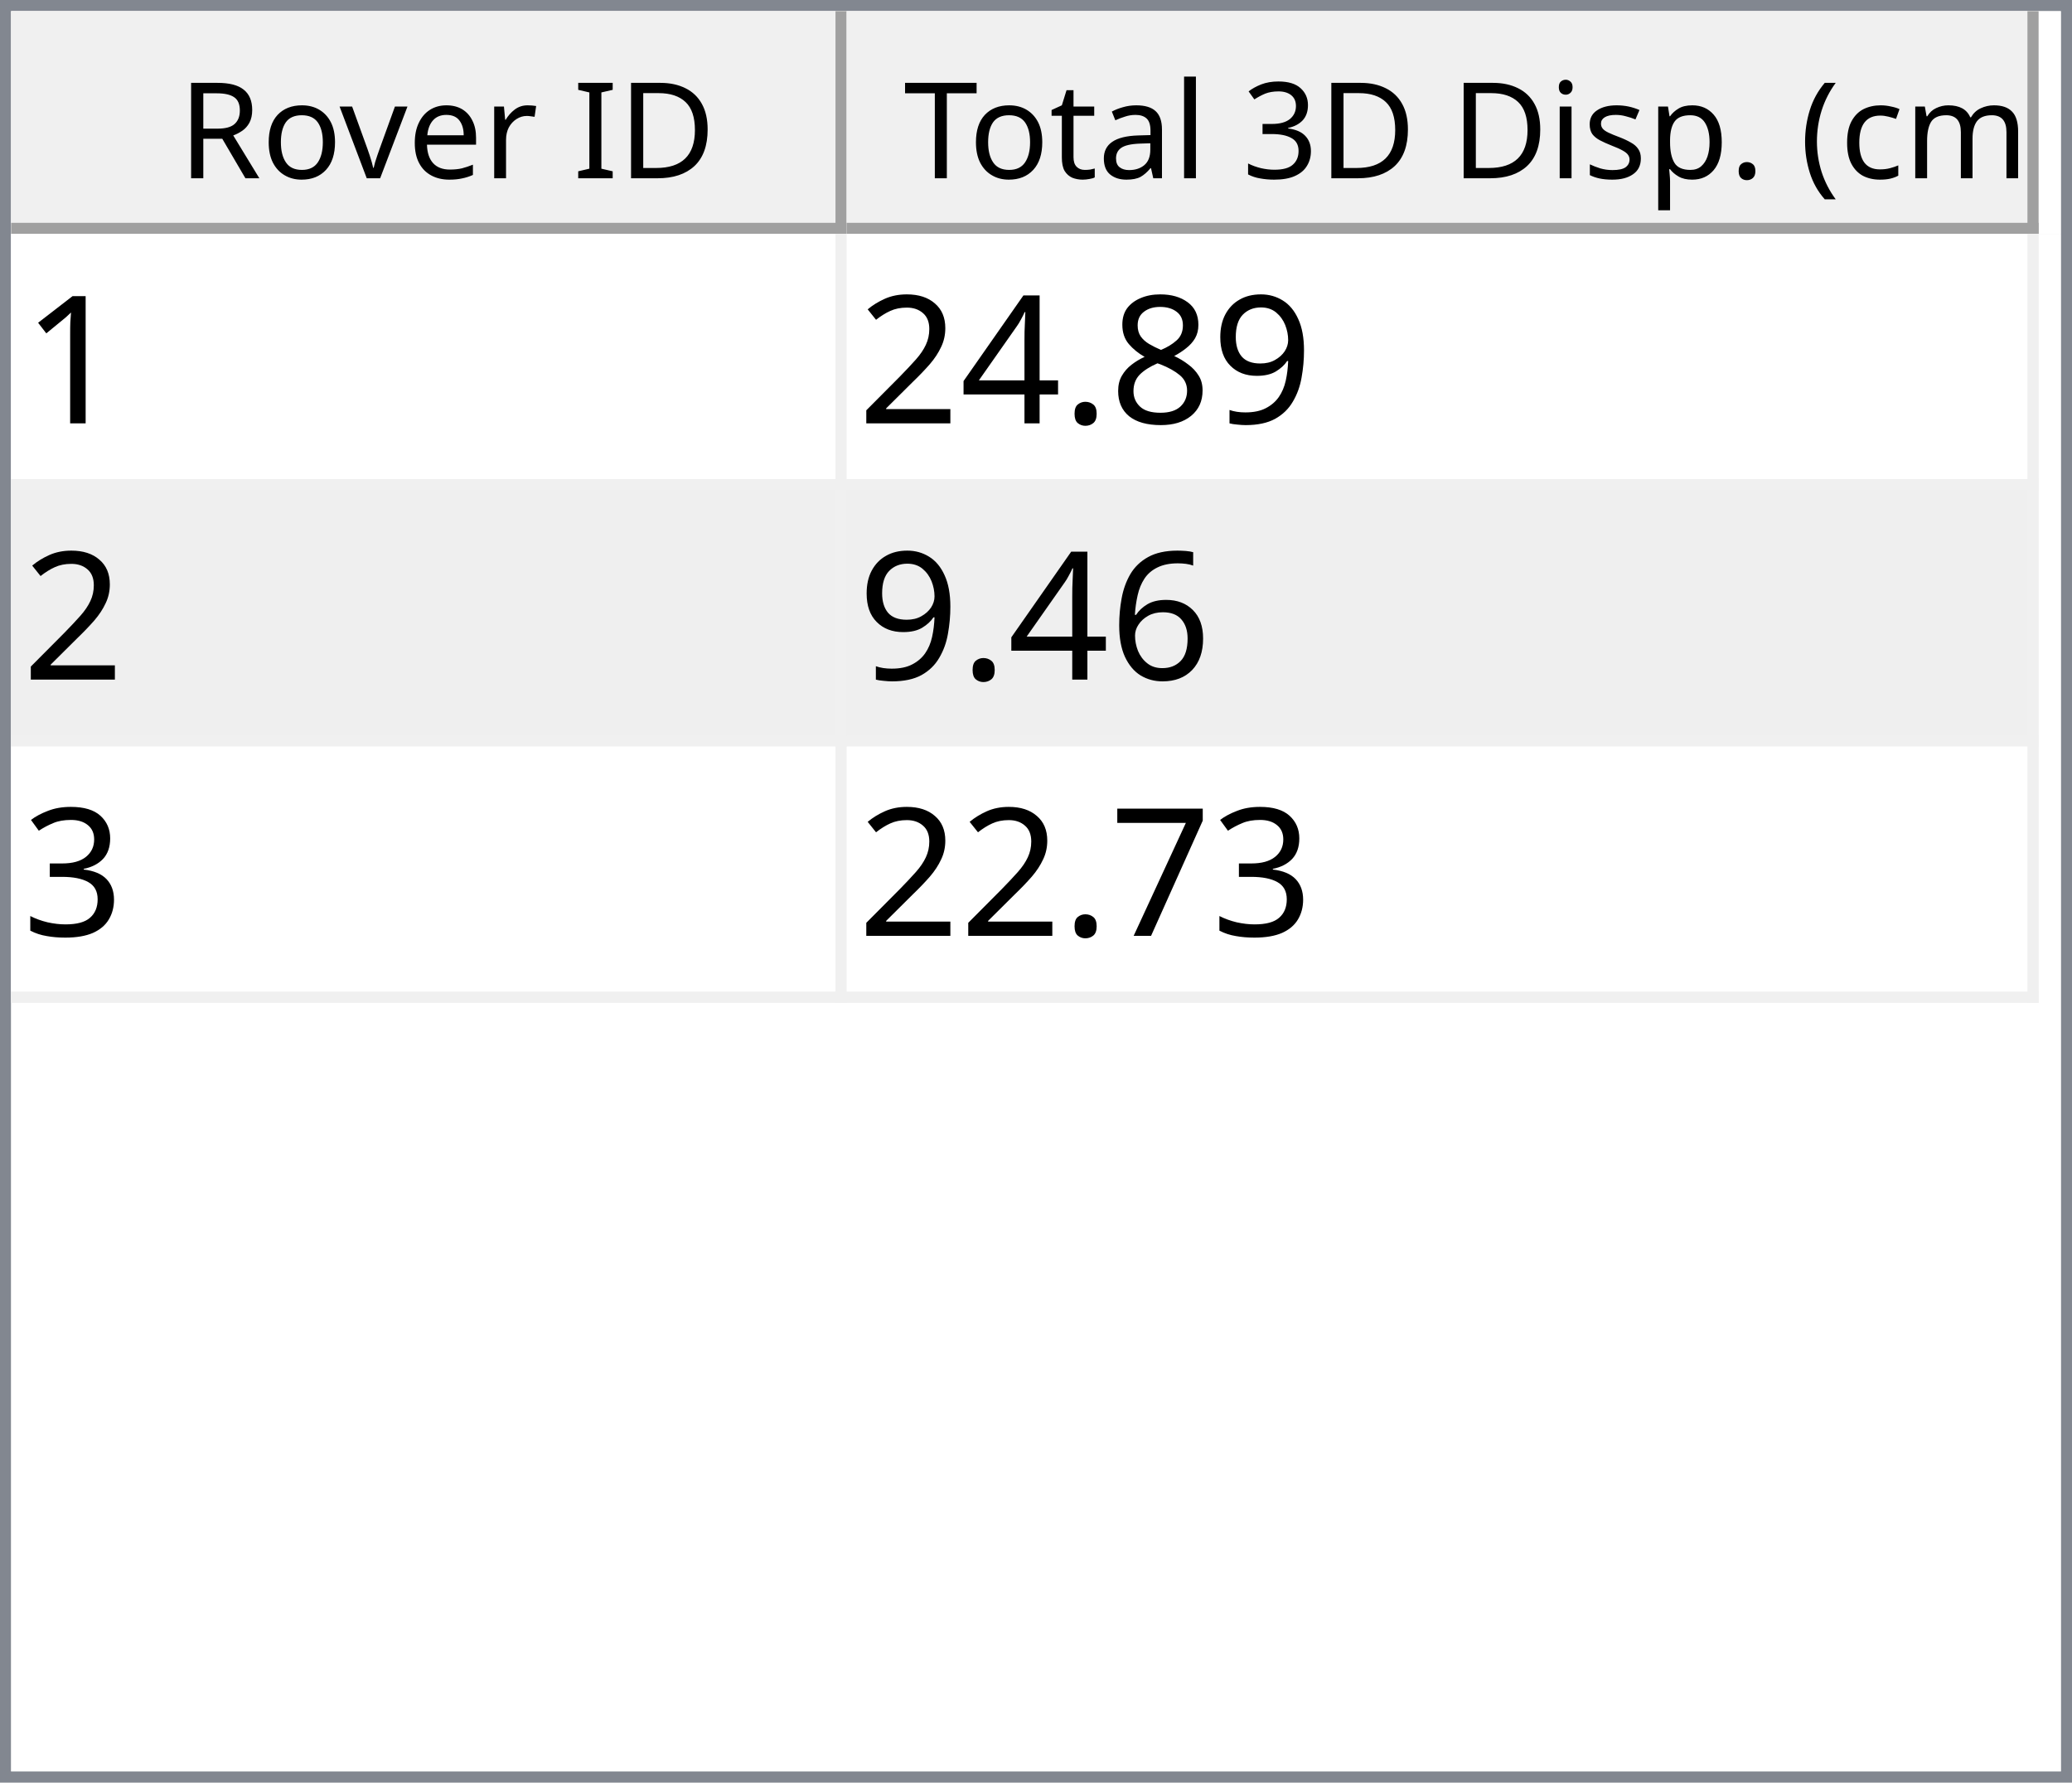
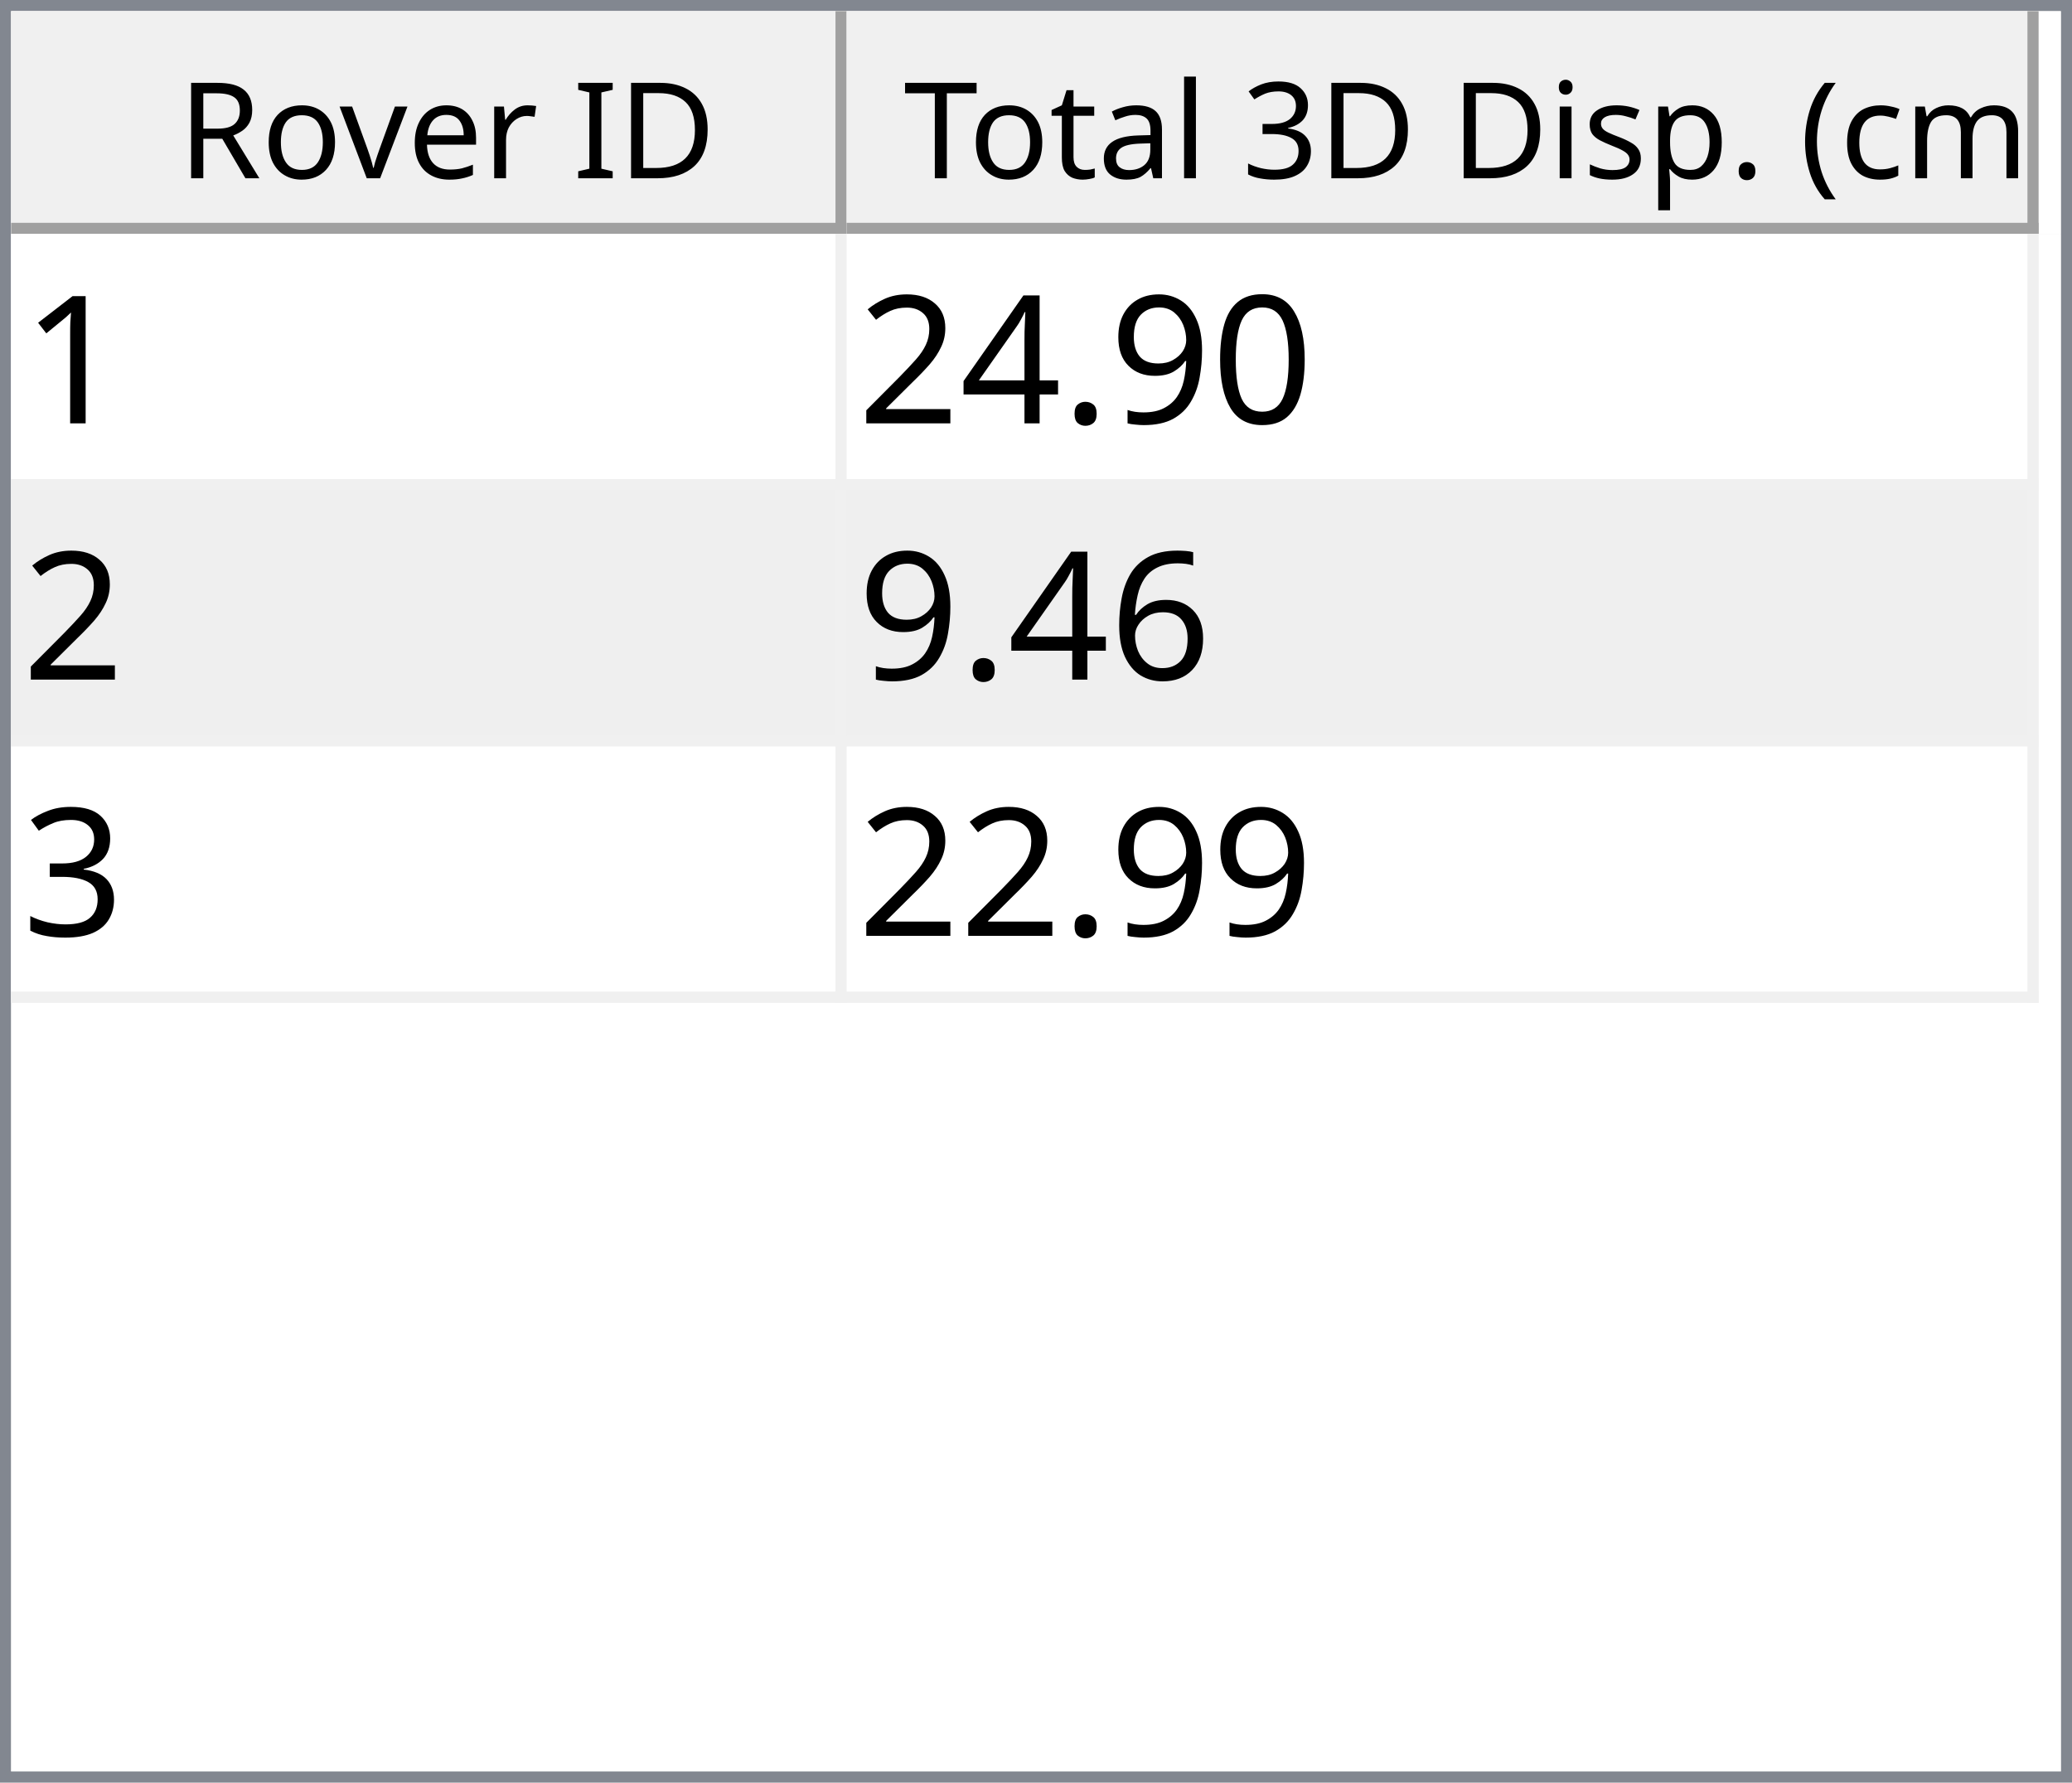
<svg xmlns="http://www.w3.org/2000/svg" style="fill-opacity:1; color-rendering:auto; color-interpolation:auto; text-rendering:auto; stroke:black; stroke-linecap:square; stroke-miterlimit:10; shape-rendering:auto; stroke-opacity:1; fill:black; stroke-dasharray:none; font-weight:normal; stroke-width:1; font-family:'Dialog'; font-style:normal; stroke-linejoin:miter; font-size:12px; stroke-dashoffset:0; image-rendering:auto;" width="186" height="160">
  <defs id="genericDefs" />
  <g>
    <defs id="defs1">
      <clipPath clipPathUnits="userSpaceOnUse" id="clipPath1">
        <path d="M0 0 L186 0 L186 160 L0 160 L0 0 Z" />
      </clipPath>
      <clipPath clipPathUnits="userSpaceOnUse" id="clipPath2">
        <path d="M0 0 L0 160 L186 160 L186 0 Z" />
      </clipPath>
      <clipPath clipPathUnits="userSpaceOnUse" id="clipPath3">
        <path d="M0 0 L0 20 L184 20 L184 0 Z" />
      </clipPath>
      <clipPath clipPathUnits="userSpaceOnUse" id="clipPath4">
        <path d="M0 0 L0 20 L75 20 L75 0 Z" />
      </clipPath>
      <clipPath clipPathUnits="userSpaceOnUse" id="clipPath5">
        <path d="M1 1 L1 19 L74 19 L74 1 Z" />
      </clipPath>
      <clipPath clipPathUnits="userSpaceOnUse" id="clipPath6">
        <path d="M0 0 L0 18 L73 18 L73 0 Z" />
      </clipPath>
      <clipPath clipPathUnits="userSpaceOnUse" id="clipPath7">
        <path d="M-0.5 -0.5 L-0.5 19.5 L74.5 19.5 L74.5 -0.5 Z" />
      </clipPath>
      <clipPath clipPathUnits="userSpaceOnUse" id="clipPath8">
        <path d="M0 0 L0 20 L107 20 L107 0 Z" />
      </clipPath>
      <clipPath clipPathUnits="userSpaceOnUse" id="clipPath9">
        <path d="M1 1 L1 19 L106 19 L106 1 Z" />
      </clipPath>
      <clipPath clipPathUnits="userSpaceOnUse" id="clipPath10">
        <path d="M0 0 L0 18 L105 18 L105 0 Z" />
      </clipPath>
      <clipPath clipPathUnits="userSpaceOnUse" id="clipPath11">
        <path d="M-0.5 -0.5 L-0.5 19.5 L106.5 19.5 L106.5 -0.5 Z" />
      </clipPath>
      <clipPath clipPathUnits="userSpaceOnUse" id="clipPath12">
        <path d="M0 0 L0 138 L184 138 L184 0 Z" />
      </clipPath>
      <clipPath clipPathUnits="userSpaceOnUse" id="clipPath13">
        <path d="M0 0 L0 69 L182 69 L182 0 Z" />
      </clipPath>
      <clipPath clipPathUnits="userSpaceOnUse" id="clipPath14">
        <path d="M-0.5 -0.5 L-0.5 68.5 L181.5 68.5 L181.5 -0.5 Z" />
      </clipPath>
      <clipPath clipPathUnits="userSpaceOnUse" id="clipPath15">
        <path d="M0 0 L0 22 L74 22 L74 0 Z" />
      </clipPath>
      <clipPath clipPathUnits="userSpaceOnUse" id="clipPath16">
        <path d="M0 0 L0 22 L106 22 L106 0 Z" />
      </clipPath>
      <font horiz-adv-x="64.551" id="font1">
        <font-face ascent="107.91" descent="25.098" units-per-em="100" style="font-style:normal; font-family:Segoe UI; font-weight:normal;" />
        <missing-glyph horiz-adv-x="64.551" d="M8.109 0 L8.109 68.266 L56.453 68.266 L56.453 0 L8.109 0 ZM15.328 7.234 L49.219 7.234 L49.219 61.031 L15.328 61.031 L15.328 7.234 Z" />
        <glyph unicode="D" horiz-adv-x="70.117" d="M9.188 0 L9.188 70.016 L28.516 70.016 Q65.531 70.016 65.531 35.891 Q65.531 19.672 55.25 9.836 Q44.969 0 27.734 0 L9.188 0 ZM17.391 62.594 L17.391 7.422 L27.828 7.422 Q41.609 7.422 49.273 14.797 Q56.938 22.172 56.938 35.688 Q56.938 62.594 28.328 62.594 L17.391 62.594 Z" />
        <glyph unicode="I" horiz-adv-x="26.611" d="M17.391 0 L9.188 0 L9.188 70.016 L17.391 70.016 L17.391 0 Z" />
        <glyph unicode=" " horiz-adv-x="27.393" d="" />
        <glyph unicode="r" horiz-adv-x="34.766" d="M34.188 41.891 Q32.078 43.5 28.125 43.5 Q23 43.5 19.555 38.672 Q16.109 33.844 16.109 25.484 L16.109 0 L8.109 0 L8.109 50 L16.109 50 L16.109 39.703 L16.312 39.703 Q18.016 44.969 21.531 47.922 Q25.047 50.875 29.391 50.875 Q32.516 50.875 34.188 50.203 L34.188 41.891 Z" />
        <glyph unicode="e" horiz-adv-x="52.295" d="M48.297 23 L12.984 23 Q13.188 14.656 17.484 10.109 Q21.781 5.562 29.297 5.562 Q37.75 5.562 44.828 11.141 L44.828 3.609 Q38.234 -1.172 27.391 -1.172 Q16.797 -1.172 10.742 5.641 Q4.688 12.453 4.688 24.812 Q4.688 36.469 11.305 43.82 Q17.922 51.172 27.734 51.172 Q37.547 51.172 42.922 44.828 Q48.297 38.484 48.297 27.203 L48.297 23 ZM40.094 29.781 Q40.047 36.719 36.75 40.578 Q33.453 44.438 27.594 44.438 Q21.922 44.438 17.969 40.383 Q14.016 36.328 13.094 29.781 L40.094 29.781 Z" />
        <glyph unicode="v" horiz-adv-x="47.9" d="M47.406 50 L27.484 0 L19.625 0 L0.688 50 L9.469 50 L22.172 13.672 Q23.578 9.672 23.922 6.688 L24.125 6.688 Q24.609 10.453 25.688 13.484 L38.969 50 L47.406 50 Z" />
        <glyph unicode="o" horiz-adv-x="58.594" d="M29 -1.172 Q17.922 -1.172 11.305 5.836 Q4.688 12.844 4.688 24.422 Q4.688 37.016 11.57 44.094 Q18.453 51.172 30.172 51.172 Q41.359 51.172 47.633 44.289 Q53.906 37.406 53.906 25.203 Q53.906 13.234 47.141 6.031 Q40.375 -1.172 29 -1.172 ZM29.594 44.438 Q21.875 44.438 17.383 39.188 Q12.891 33.938 12.891 24.703 Q12.891 15.828 17.43 10.695 Q21.969 5.562 29.594 5.562 Q37.359 5.562 41.531 10.594 Q45.703 15.625 45.703 24.906 Q45.703 34.281 41.531 39.359 Q37.359 44.438 29.594 44.438 Z" />
        <glyph unicode="R" horiz-adv-x="59.814" d="M59.375 0 L49.609 0 L37.891 19.625 Q36.281 22.359 34.766 24.289 Q33.25 26.219 31.664 27.438 Q30.078 28.656 28.25 29.219 Q26.422 29.781 24.125 29.781 L17.391 29.781 L17.391 0 L9.188 0 L9.188 70.016 L30.078 70.016 Q34.672 70.016 38.555 68.867 Q42.438 67.719 45.289 65.375 Q48.141 63.031 49.758 59.547 Q51.375 56.062 51.375 51.375 Q51.375 47.703 50.273 44.656 Q49.172 41.609 47.148 39.211 Q45.125 36.812 42.266 35.133 Q39.406 33.453 35.844 32.516 L35.844 32.328 Q37.594 31.547 38.891 30.547 Q40.188 29.547 41.359 28.18 Q42.531 26.812 43.68 25.078 Q44.828 23.344 46.234 21.047 L59.375 0 ZM17.391 62.594 L17.391 37.203 L28.516 37.203 Q31.594 37.203 34.203 38.133 Q36.812 39.062 38.719 40.797 Q40.625 42.531 41.703 45.047 Q42.781 47.562 42.781 50.688 Q42.781 56.297 39.141 59.445 Q35.5 62.594 28.609 62.594 L17.391 62.594 Z" />
        <glyph unicode=")" horiz-adv-x="30.176" d="M8.297 -15.922 L1.172 -15.922 Q16.406 2.344 16.406 26.812 Q16.406 51.469 1.078 70.016 L8.297 70.016 Q23.531 52.156 23.531 26.703 Q23.531 1.375 8.297 -15.922 Z" />
        <glyph unicode="m" horiz-adv-x="86.133" d="M79.109 0 L71.094 0 L71.094 28.719 Q71.094 37.016 68.531 40.727 Q65.969 44.438 59.906 44.438 Q54.781 44.438 51.195 39.75 Q47.609 35.062 47.609 28.516 L47.609 0 L39.594 0 L39.594 29.688 Q39.594 44.438 28.219 44.438 Q22.953 44.438 19.531 40.016 Q16.109 35.594 16.109 28.516 L16.109 0 L8.109 0 L8.109 50 L16.109 50 L16.109 42.094 L16.312 42.094 Q21.625 51.172 31.844 51.172 Q36.969 51.172 40.773 48.312 Q44.578 45.453 46 40.828 Q51.562 51.172 62.594 51.172 Q79.109 51.172 79.109 30.812 L79.109 0 Z" />
        <glyph unicode="c" horiz-adv-x="46.191" d="M42.188 2.297 Q36.422 -1.172 28.516 -1.172 Q17.828 -1.172 11.258 5.789 Q4.688 12.75 4.688 23.828 Q4.688 36.188 11.766 43.68 Q18.844 51.172 30.672 51.172 Q37.25 51.172 42.281 48.734 L42.281 40.531 Q36.719 44.438 30.375 44.438 Q22.703 44.438 17.797 38.945 Q12.891 33.453 12.891 24.516 Q12.891 15.719 17.508 10.641 Q22.125 5.562 29.891 5.562 Q36.422 5.562 42.188 9.906 L42.188 2.297 Z" />
        <glyph unicode="(" horiz-adv-x="30.176" d="M29.109 -15.922 L21.969 -15.922 Q6.844 1.375 6.844 26.703 Q6.844 52.156 21.969 70.016 L29.203 70.016 Q13.875 51.469 13.875 26.812 Q13.875 2.344 29.109 -15.922 Z" />
        <glyph unicode="." horiz-adv-x="21.68" d="M10.891 -1.078 Q8.641 -1.078 7.055 0.539 Q5.469 2.156 5.469 4.391 Q5.469 6.641 7.055 8.273 Q8.641 9.906 10.891 9.906 Q13.188 9.906 14.797 8.273 Q16.406 6.641 16.406 4.391 Q16.406 2.156 14.797 0.539 Q13.188 -1.078 10.891 -1.078 Z" />
        <glyph unicode="p" horiz-adv-x="58.789" d="M16.312 7.234 L16.109 7.234 L16.109 -23 L8.109 -23 L8.109 50 L16.109 50 L16.109 41.219 L16.312 41.219 Q22.219 51.172 33.594 51.172 Q43.266 51.172 48.688 44.461 Q54.109 37.75 54.109 26.469 Q54.109 13.922 48 6.375 Q41.891 -1.172 31.297 -1.172 Q21.578 -1.172 16.312 7.234 ZM16.109 27.391 L16.109 20.406 Q16.109 14.203 20.141 9.883 Q24.172 5.562 30.375 5.562 Q37.641 5.562 41.773 11.133 Q45.906 16.703 45.906 26.609 Q45.906 34.969 42.047 39.703 Q38.188 44.438 31.594 44.438 Q24.609 44.438 20.359 39.578 Q16.109 34.719 16.109 27.391 Z" />
        <glyph unicode="s" horiz-adv-x="42.432" d="M5.078 1.812 L5.078 10.406 Q11.625 5.562 19.484 5.562 Q30.031 5.562 30.031 12.594 Q30.031 14.594 29.125 15.992 Q28.219 17.391 26.68 18.461 Q25.141 19.531 23.07 20.383 Q21 21.234 18.609 22.172 Q15.281 23.484 12.766 24.828 Q10.25 26.172 8.57 27.859 Q6.891 29.547 6.031 31.695 Q5.172 33.844 5.172 36.719 Q5.172 40.234 6.789 42.945 Q8.406 45.656 11.086 47.484 Q13.766 49.312 17.211 50.242 Q20.656 51.172 24.312 51.172 Q30.812 51.172 35.938 48.922 L35.938 40.828 Q30.422 44.438 23.25 44.438 Q21 44.438 19.195 43.922 Q17.391 43.406 16.094 42.477 Q14.797 41.547 14.086 40.258 Q13.375 38.969 13.375 37.406 Q13.375 35.453 14.086 34.133 Q14.797 32.812 16.164 31.789 Q17.531 30.766 19.484 29.938 Q21.438 29.109 23.922 28.125 Q27.25 26.859 29.883 25.516 Q32.516 24.172 34.375 22.484 Q36.234 20.797 37.234 18.602 Q38.234 16.406 38.234 13.375 Q38.234 9.672 36.602 6.938 Q34.969 4.203 32.234 2.398 Q29.5 0.594 25.93 -0.289 Q22.359 -1.172 18.453 -1.172 Q10.75 -1.172 5.078 1.812 Z" />
        <glyph unicode="i" horiz-adv-x="24.219" d="M12.203 62.703 Q10.062 62.703 8.547 64.164 Q7.031 65.625 7.031 67.875 Q7.031 70.125 8.547 71.609 Q10.062 73.094 12.203 73.094 Q14.406 73.094 15.945 71.609 Q17.484 70.125 17.484 67.875 Q17.484 65.719 15.945 64.211 Q14.406 62.703 12.203 62.703 ZM16.109 0 L8.109 0 L8.109 50 L16.109 50 L16.109 0 Z" />
        <glyph unicode="3" horiz-adv-x="53.906" d="M46.531 19.828 Q46.531 15.094 44.75 11.211 Q42.969 7.328 39.719 4.57 Q36.469 1.812 31.93 0.297 Q27.391 -1.219 21.922 -1.219 Q11.922 -1.219 6 2.594 L6 11.188 Q13.094 5.609 22.219 5.609 Q25.875 5.609 28.828 6.539 Q31.781 7.469 33.906 9.227 Q36.031 10.984 37.18 13.477 Q38.328 15.969 38.328 19.094 Q38.328 32.812 18.797 32.812 L12.984 32.812 L12.984 39.594 L18.5 39.594 Q35.797 39.594 35.797 52.484 Q35.797 64.406 22.609 64.406 Q15.188 64.406 8.688 59.422 L8.688 67.188 Q15.375 71.188 24.609 71.188 Q29 71.188 32.57 69.969 Q36.141 68.75 38.68 66.555 Q41.219 64.359 42.609 61.281 Q44 58.203 44 54.5 Q44 40.672 30.031 36.719 L30.031 36.531 Q33.594 36.141 36.625 34.797 Q39.656 33.453 41.852 31.305 Q44.047 29.156 45.289 26.25 Q46.531 23.344 46.531 19.828 Z" />
        <glyph unicode="l" horiz-adv-x="24.219" d="M16.109 0 L8.109 0 L8.109 74.031 L16.109 74.031 L16.109 0 Z" />
        <glyph unicode="a" horiz-adv-x="50.879" d="M43.891 0 L35.891 0 L35.891 7.812 L35.688 7.812 Q30.469 -1.172 20.312 -1.172 Q12.844 -1.172 8.617 2.781 Q4.391 6.734 4.391 13.281 Q4.391 27.297 20.906 29.594 L35.891 31.688 Q35.891 44.438 25.594 44.438 Q16.547 44.438 9.281 38.281 L9.281 46.484 Q16.656 51.172 26.266 51.172 Q43.891 51.172 43.891 32.516 L43.891 0 ZM35.891 25.297 L23.828 23.641 Q18.266 22.859 15.43 20.875 Q12.594 18.891 12.594 13.875 Q12.594 10.203 15.211 7.883 Q17.828 5.562 22.172 5.562 Q28.125 5.562 32.008 9.742 Q35.891 13.922 35.891 20.312 L35.891 25.297 Z" />
        <glyph unicode="t" horiz-adv-x="33.887" d="M31.297 0.484 Q28.469 -1.078 23.828 -1.078 Q10.688 -1.078 10.688 13.578 L10.688 43.172 L2.094 43.172 L2.094 50 L10.688 50 L10.688 62.203 L18.703 64.797 L18.703 50 L31.297 50 L31.297 43.172 L18.703 43.172 L18.703 14.984 Q18.703 9.969 20.414 7.82 Q22.125 5.672 26.078 5.672 Q29.109 5.672 31.297 7.328 L31.297 0.484 Z" />
        <glyph unicode="T" horiz-adv-x="52.393" d="M50.594 62.594 L30.375 62.594 L30.375 0 L22.172 0 L22.172 62.594 L2 62.594 L2 70.016 L50.594 70.016 L50.594 62.594 Z" />
      </font>
      <font horiz-adv-x="75.0" id="font2">
        <font-face ascent="100.537" descent="21.973" units-per-em="100" style="font-style:normal; font-family:sans-serif; font-weight:normal;" />
        <missing-glyph horiz-adv-x="75.0" d="M12.5 0 L12.5 62.5 L62.5 62.5 L62.5 0 L12.5 0 ZM14.062 1.562 L60.938 1.562 L60.938 60.938 L14.062 60.938 L14.062 1.562 Z" />
        <glyph unicode="1" horiz-adv-x="55.615" d="M37.25 0 L28.469 0 L28.469 56 Q25.297 52.984 20.141 49.953 Q14.984 46.922 10.891 45.406 L10.891 53.906 Q18.266 57.375 23.781 62.305 Q29.297 67.234 31.594 71.875 L37.25 71.875 L37.25 0 Z" />
+         <glyph unicode="0" horiz-adv-x="55.615" d="M4.156 35.297 Q4.156 48 6.766 55.742 Q9.375 63.484 14.523 67.68 Q19.672 71.875 27.484 71.875 Q33.25 71.875 37.594 69.555 Q41.938 67.234 44.773 62.867 Q47.609 58.5 49.219 52.227 Q50.828 45.953 50.828 35.297 Q50.828 22.703 48.242 14.969 Q45.656 7.234 40.508 3.008 Q35.359 -1.219 27.484 -1.219 Q17.141 -1.219 11.234 6.203 Q4.156 15.141 4.156 35.297 ZM13.188 35.297 Q13.188 17.672 17.312 11.836 Q21.438 6 27.484 6 Q33.547 6 37.672 11.859 Q41.797 17.719 41.797 35.297 Q41.797 52.984 37.672 58.789 Q33.547 64.594 27.391 64.594 Q21.344 64.594 17.719 59.469 Q13.188 52.938 13.188 35.297 Z" />
        <glyph unicode="9" horiz-adv-x="55.615" d="M5.469 16.547 L13.922 17.328 Q14.984 11.375 18.016 8.688 Q21.047 6 25.781 6 Q29.828 6 32.883 7.859 Q35.938 9.719 37.891 12.82 Q39.844 15.922 41.164 21.195 Q42.484 26.469 42.484 31.938 Q42.484 32.516 42.438 33.688 Q39.797 29.5 35.234 26.883 Q30.672 24.266 25.344 24.266 Q16.453 24.266 10.305 30.711 Q4.156 37.156 4.156 47.703 Q4.156 58.594 10.578 65.234 Q17 71.875 26.656 71.875 Q33.641 71.875 39.43 68.117 Q45.219 64.359 48.219 57.398 Q51.219 50.438 51.219 37.25 Q51.219 23.531 48.242 15.406 Q45.266 7.281 39.383 3.031 Q33.5 -1.219 25.594 -1.219 Q17.188 -1.219 11.867 3.445 Q6.547 8.109 5.469 16.547 ZM41.453 48.141 Q41.453 55.719 37.43 60.156 Q33.406 64.594 27.734 64.594 Q21.875 64.594 17.531 59.812 Q13.188 55.031 13.188 47.406 Q13.188 40.578 17.312 36.305 Q21.438 32.031 27.484 32.031 Q33.594 32.031 37.523 36.305 Q41.453 40.578 41.453 48.141 Z" />
-         <glyph unicode="8" horiz-adv-x="55.615" d="M17.672 38.812 Q12.203 40.828 9.57 44.539 Q6.938 48.25 6.938 53.422 Q6.938 61.234 12.555 66.555 Q18.172 71.875 27.484 71.875 Q36.859 71.875 42.578 66.43 Q48.297 60.984 48.297 53.172 Q48.297 48.188 45.68 44.508 Q43.062 40.828 37.75 38.812 Q44.344 36.672 47.781 31.883 Q51.219 27.094 51.219 20.453 Q51.219 11.281 44.727 5.031 Q38.234 -1.219 27.641 -1.219 Q17.047 -1.219 10.547 5.055 Q4.047 11.328 4.047 20.703 Q4.047 27.688 7.594 32.398 Q11.141 37.109 17.672 38.812 ZM15.922 53.719 Q15.922 48.641 19.195 45.414 Q22.469 42.188 27.688 42.188 Q32.766 42.188 36.016 45.383 Q39.266 48.578 39.266 53.219 Q39.266 58.062 35.914 61.359 Q32.562 64.656 27.594 64.656 Q22.562 64.656 19.242 61.43 Q15.922 58.203 15.922 53.719 ZM13.094 20.656 Q13.094 16.891 14.875 13.375 Q16.656 9.859 20.172 7.93 Q23.688 6 27.734 6 Q34.031 6 38.133 10.055 Q42.234 14.109 42.234 20.359 Q42.234 26.703 38.016 30.859 Q33.797 35.016 27.438 35.016 Q21.234 35.016 17.164 30.914 Q13.094 26.812 13.094 20.656 Z" />
        <glyph unicode="." horiz-adv-x="27.783" d="M9.078 0 L9.078 10.016 L19.094 10.016 L19.094 0 L9.078 0 Z" />
        <glyph unicode="4" horiz-adv-x="55.615" d="M32.328 0 L32.328 17.141 L1.266 17.141 L1.266 25.203 L33.938 71.578 L41.109 71.578 L41.109 25.203 L50.781 25.203 L50.781 17.141 L41.109 17.141 L41.109 0 L32.328 0 ZM32.328 25.203 L32.328 57.469 L9.906 25.203 L32.328 25.203 Z" />
        <glyph unicode="2" horiz-adv-x="55.615" d="M50.344 8.453 L50.344 0 L3.031 0 Q2.938 3.172 4.047 6.109 Q5.859 10.938 9.836 15.625 Q13.812 20.312 21.344 26.469 Q33.016 36.031 37.117 41.625 Q41.219 47.219 41.219 52.203 Q41.219 57.422 37.477 61.008 Q33.734 64.594 27.734 64.594 Q21.391 64.594 17.578 60.789 Q13.766 56.984 13.719 50.25 L4.688 51.172 Q5.609 61.281 11.664 66.578 Q17.719 71.875 27.938 71.875 Q38.234 71.875 44.242 66.164 Q50.25 60.453 50.25 52 Q50.25 47.703 48.492 43.555 Q46.734 39.406 42.656 34.812 Q38.578 30.219 29.109 22.219 Q21.188 15.578 18.945 13.211 Q16.703 10.844 15.234 8.453 L50.344 8.453 Z" />
        <glyph unicode="6" horiz-adv-x="55.615" d="M49.75 54.047 L41.016 53.375 Q39.844 58.547 37.703 60.891 Q34.125 64.656 28.906 64.656 Q24.703 64.656 21.531 62.312 Q17.391 59.281 14.992 53.469 Q12.594 47.656 12.5 36.922 Q15.672 41.75 20.266 44.094 Q24.859 46.438 29.891 46.438 Q38.672 46.438 44.852 39.969 Q51.031 33.5 51.031 23.25 Q51.031 16.5 48.125 10.719 Q45.219 4.938 40.141 1.859 Q35.062 -1.219 28.609 -1.219 Q17.625 -1.219 10.695 6.859 Q3.766 14.938 3.766 33.5 Q3.766 54.25 11.422 63.672 Q18.109 71.875 29.438 71.875 Q37.891 71.875 43.289 67.141 Q48.688 62.406 49.75 54.047 ZM13.875 23.188 Q13.875 18.656 15.797 14.508 Q17.719 10.359 21.188 8.18 Q24.656 6 28.469 6 Q34.031 6 38.039 10.492 Q42.047 14.984 42.047 22.703 Q42.047 30.125 38.086 34.398 Q34.125 38.672 28.125 38.672 Q22.172 38.672 18.023 34.398 Q13.875 30.125 13.875 23.188 Z" />
        <glyph unicode="3" horiz-adv-x="55.615" d="M4.203 18.891 L12.984 20.062 Q14.5 12.594 18.141 9.297 Q21.781 6 27 6 Q33.203 6 37.477 10.297 Q41.75 14.594 41.75 20.953 Q41.75 27 37.797 30.93 Q33.844 34.859 27.734 34.859 Q25.25 34.859 21.531 33.891 L22.516 41.609 Q23.391 41.5 23.922 41.5 Q29.547 41.5 34.039 44.43 Q38.531 47.359 38.531 53.469 Q38.531 58.297 35.258 61.477 Q31.984 64.656 26.812 64.656 Q21.688 64.656 18.266 61.43 Q14.844 58.203 13.875 51.766 L5.078 53.328 Q6.688 62.156 12.398 67.016 Q18.109 71.875 26.609 71.875 Q32.469 71.875 37.398 69.359 Q42.328 66.844 44.945 62.5 Q47.562 58.156 47.562 53.266 Q47.562 48.641 45.07 44.828 Q42.578 41.016 37.703 38.766 Q44.047 37.312 47.562 32.695 Q51.078 28.078 51.078 21.141 Q51.078 11.766 44.242 5.25 Q37.406 -1.266 26.953 -1.266 Q17.531 -1.266 11.305 4.352 Q5.078 9.969 4.203 18.891 Z" />
-         <glyph unicode="7" horiz-adv-x="55.615" d="M4.734 62.203 L4.734 70.656 L51.078 70.656 L51.078 63.812 Q44.234 56.547 37.523 44.484 Q30.812 32.422 27.156 19.672 Q24.516 10.688 23.781 0 L14.75 0 Q14.891 8.453 18.062 20.414 Q21.234 32.375 27.172 43.484 Q33.109 54.594 39.797 62.203 L4.734 62.203 Z" />
      </font>
    </defs>
    <g style="fill:white; stroke:white;">
      <rect x="0" y="0" width="186" style="clip-path:url(#clipPath1); stroke:none;" height="160" />
    </g>
    <g style="fill:white; text-rendering:optimizeSpeed; color-rendering:optimizeSpeed; image-rendering:optimizeSpeed; shape-rendering:crispEdges; stroke:white; color-interpolation:sRGB;">
      <rect x="0" width="186" height="160" y="0" style="stroke:none;" />
      <path style="stroke:none;" d="M0 160 L186 160 L186 0 L0 0 Z" />
    </g>
    <g style="fill:rgb(240,240,240); font-family:'Segoe UI'; stroke:rgb(240,240,240);">
      <rect x="0" y="0" width="186" style="clip-path:url(#clipPath2); stroke:none;" height="160" />
    </g>
    <g style="fill:rgb(130,135,144); font-family:'Segoe UI'; stroke:rgb(130,135,144);">
      <path d="M0 0 L186 0 L186 160 L0 160 L0 0 ZM1 1 L185 1 L185 159 L1 159 L1 1 Z" style="fill-rule:evenodd; clip-path:url(#clipPath2); stroke:none;" />
    </g>
    <g style="fill:white; font-family:'Segoe UI'; stroke:white;" transform="translate(1,1)">
      <rect x="0" y="0" width="184" style="clip-path:url(#clipPath3); stroke:none;" height="20" />
    </g>
    <g style="fill:rgb(240,240,240); font-family:'Segoe UI'; stroke:rgb(240,240,240);" transform="translate(1,1)">
      <rect x="0" y="0" width="75" style="clip-path:url(#clipPath4); stroke:none;" height="20" />
    </g>
    <g style="font-family:'Segoe UI';" transform="translate(2,2)">
      <text x="14" xml:space="preserve" y="14" style="clip-path:url(#clipPath6); stroke:none;">Rover ID</text>
    </g>
    <g style="fill:rgb(160,160,160); font-family:'Segoe UI'; stroke:rgb(160,160,160); stroke-linejoin:bevel;" transform="translate(1.5,1.5)">
      <line x1="74" x2="74" y1="0" style="fill:none; clip-path:url(#clipPath7);" y2="19" />
    </g>
    <g style="fill:rgb(160,160,160); font-family:'Segoe UI'; stroke:rgb(160,160,160); stroke-linejoin:bevel;" transform="matrix(1,0,0,1,1,1) translate(0.5,0.5)">
      <line x1="0" x2="74" y1="19" style="fill:none; clip-path:url(#clipPath7);" y2="19" />
    </g>
    <g style="fill:rgb(240,240,240); font-family:'Segoe UI'; stroke:rgb(240,240,240);" transform="translate(76,1)">
      <rect x="0" y="0" width="107" style="clip-path:url(#clipPath8); stroke:none;" height="20" />
    </g>
    <g style="font-family:'Segoe UI';" transform="translate(77,2)">
      <text x="1" xml:space="preserve" y="14" style="clip-path:url(#clipPath10); stroke:none;"> Total 3D Disp. (cm)</text>
    </g>
    <g style="fill:rgb(160,160,160); font-family:'Segoe UI'; stroke:rgb(160,160,160); stroke-linejoin:bevel;" transform="translate(76.5,1.5)">
      <line x1="106" x2="106" y1="0" style="fill:none; clip-path:url(#clipPath11);" y2="19" />
    </g>
    <g style="fill:rgb(160,160,160); font-family:'Segoe UI'; stroke:rgb(160,160,160); stroke-linejoin:bevel;" transform="matrix(1,0,0,1,76,1) translate(0.5,0.5)">
      <line x1="0" x2="106" y1="19" style="fill:none; clip-path:url(#clipPath11);" y2="19" />
    </g>
    <g style="fill:white; font-family:'Segoe UI'; stroke:white;" transform="translate(1,21)">
      <rect x="0" y="0" width="184" style="clip-path:url(#clipPath12); stroke:none;" height="138" />
    </g>
    <g style="fill:rgb(240,240,240); font-size:16px; font-family:sans-serif; stroke:rgb(240,240,240);" transform="translate(1,21)">
      <rect x="0" y="0" width="182" style="clip-path:url(#clipPath13); stroke:none;" height="69" />
      <line transform="translate(0.5,0.5)" x1="0" x2="181" y1="22" style="clip-path:url(#clipPath14); fill:none; stroke-linejoin:bevel;" y2="22" />
    </g>
    <g transform="matrix(1,0,0,1,1,21) translate(0.5,0.5)" style="fill:rgb(240,240,240); font-size:16px; font-family:sans-serif; stroke:rgb(240,240,240); stroke-linejoin:bevel;">
      <line x1="0" x2="181" y1="45" style="fill:none; clip-path:url(#clipPath14);" y2="45" />
    </g>
    <g transform="matrix(1,0,0,1,1,21) translate(0.5,0.5)" style="fill:rgb(240,240,240); font-size:16px; font-family:sans-serif; stroke:rgb(240,240,240); stroke-linejoin:bevel;">
      <line x1="0" x2="181" y1="68" style="fill:none; clip-path:url(#clipPath14);" y2="68" />
    </g>
    <g transform="matrix(1,0,0,1,1,21) translate(0.5,0.5)" style="fill:rgb(240,240,240); font-size:16px; font-family:sans-serif; stroke:rgb(240,240,240); stroke-linejoin:bevel;">
      <line x1="74" x2="74" y1="0" style="fill:none; clip-path:url(#clipPath14);" y2="68" />
    </g>
    <g transform="matrix(1,0,0,1,1,21) translate(0.5,0.5)" style="fill:rgb(240,240,240); font-size:16px; font-family:sans-serif; stroke:rgb(240,240,240); stroke-linejoin:bevel;">
      <line x1="181" x2="181" y1="0" style="fill:none; clip-path:url(#clipPath14);" y2="68" />
    </g>
    <g style="fill:white; font-size:16px; font-family:sans-serif; stroke:white;" transform="matrix(1,0,0,1,1,21)">
      <rect x="0" y="0" width="74" style="clip-path:url(#clipPath15); stroke:none;" height="22" />
      <text x="1" y="17" style="fill:black; clip-path:url(#clipPath15); stroke:none;" xml:space="preserve">1</text>
    </g>
    <g style="fill:white; font-size:16px; font-family:sans-serif; stroke:white;" transform="matrix(1,0,0,1,1,21) translate(75,0)">
      <rect x="0" y="0" width="106" style="clip-path:url(#clipPath16); stroke:none;" height="22" />
-       <text x="1" y="17" style="fill:black; clip-path:url(#clipPath16); stroke:none;" xml:space="preserve">24.89</text>
+       <text x="1" y="17" style="fill:black; clip-path:url(#clipPath16); stroke:none;" xml:space="preserve">24.90</text>
    </g>
    <g style="fill:rgb(239,239,239); font-size:16px; font-family:sans-serif; stroke:rgb(239,239,239);" transform="matrix(1,0,0,1,1,21) translate(0,23)">
      <rect x="0" y="0" width="74" style="clip-path:url(#clipPath15); stroke:none;" height="22" />
      <text x="1" y="17" style="fill:black; clip-path:url(#clipPath15); stroke:none;" xml:space="preserve">2</text>
    </g>
    <g style="fill:rgb(239,239,239); font-size:16px; font-family:sans-serif; stroke:rgb(239,239,239);" transform="matrix(1,0,0,1,1,21) translate(75,23)">
      <rect x="0" y="0" width="106" style="clip-path:url(#clipPath16); stroke:none;" height="22" />
      <text x="1" y="17" style="fill:black; clip-path:url(#clipPath16); stroke:none;" xml:space="preserve">9.46</text>
    </g>
    <g style="fill:white; font-size:16px; font-family:sans-serif; stroke:white;" transform="matrix(1,0,0,1,1,21) translate(0,46)">
      <rect x="0" y="0" width="74" style="clip-path:url(#clipPath15); stroke:none;" height="22" />
      <text x="1" y="17" style="fill:black; clip-path:url(#clipPath15); stroke:none;" xml:space="preserve">3</text>
    </g>
    <g style="fill:white; font-size:16px; font-family:sans-serif; stroke:white;" transform="matrix(1,0,0,1,1,21) translate(75,46)">
      <rect x="0" y="0" width="106" style="clip-path:url(#clipPath16); stroke:none;" height="22" />
-       <text x="1" y="17" style="fill:black; clip-path:url(#clipPath16); stroke:none;" xml:space="preserve">22.73</text>
+       <text x="1" y="17" style="fill:black; clip-path:url(#clipPath16); stroke:none;" xml:space="preserve">22.99</text>
    </g>
  </g>
</svg>
